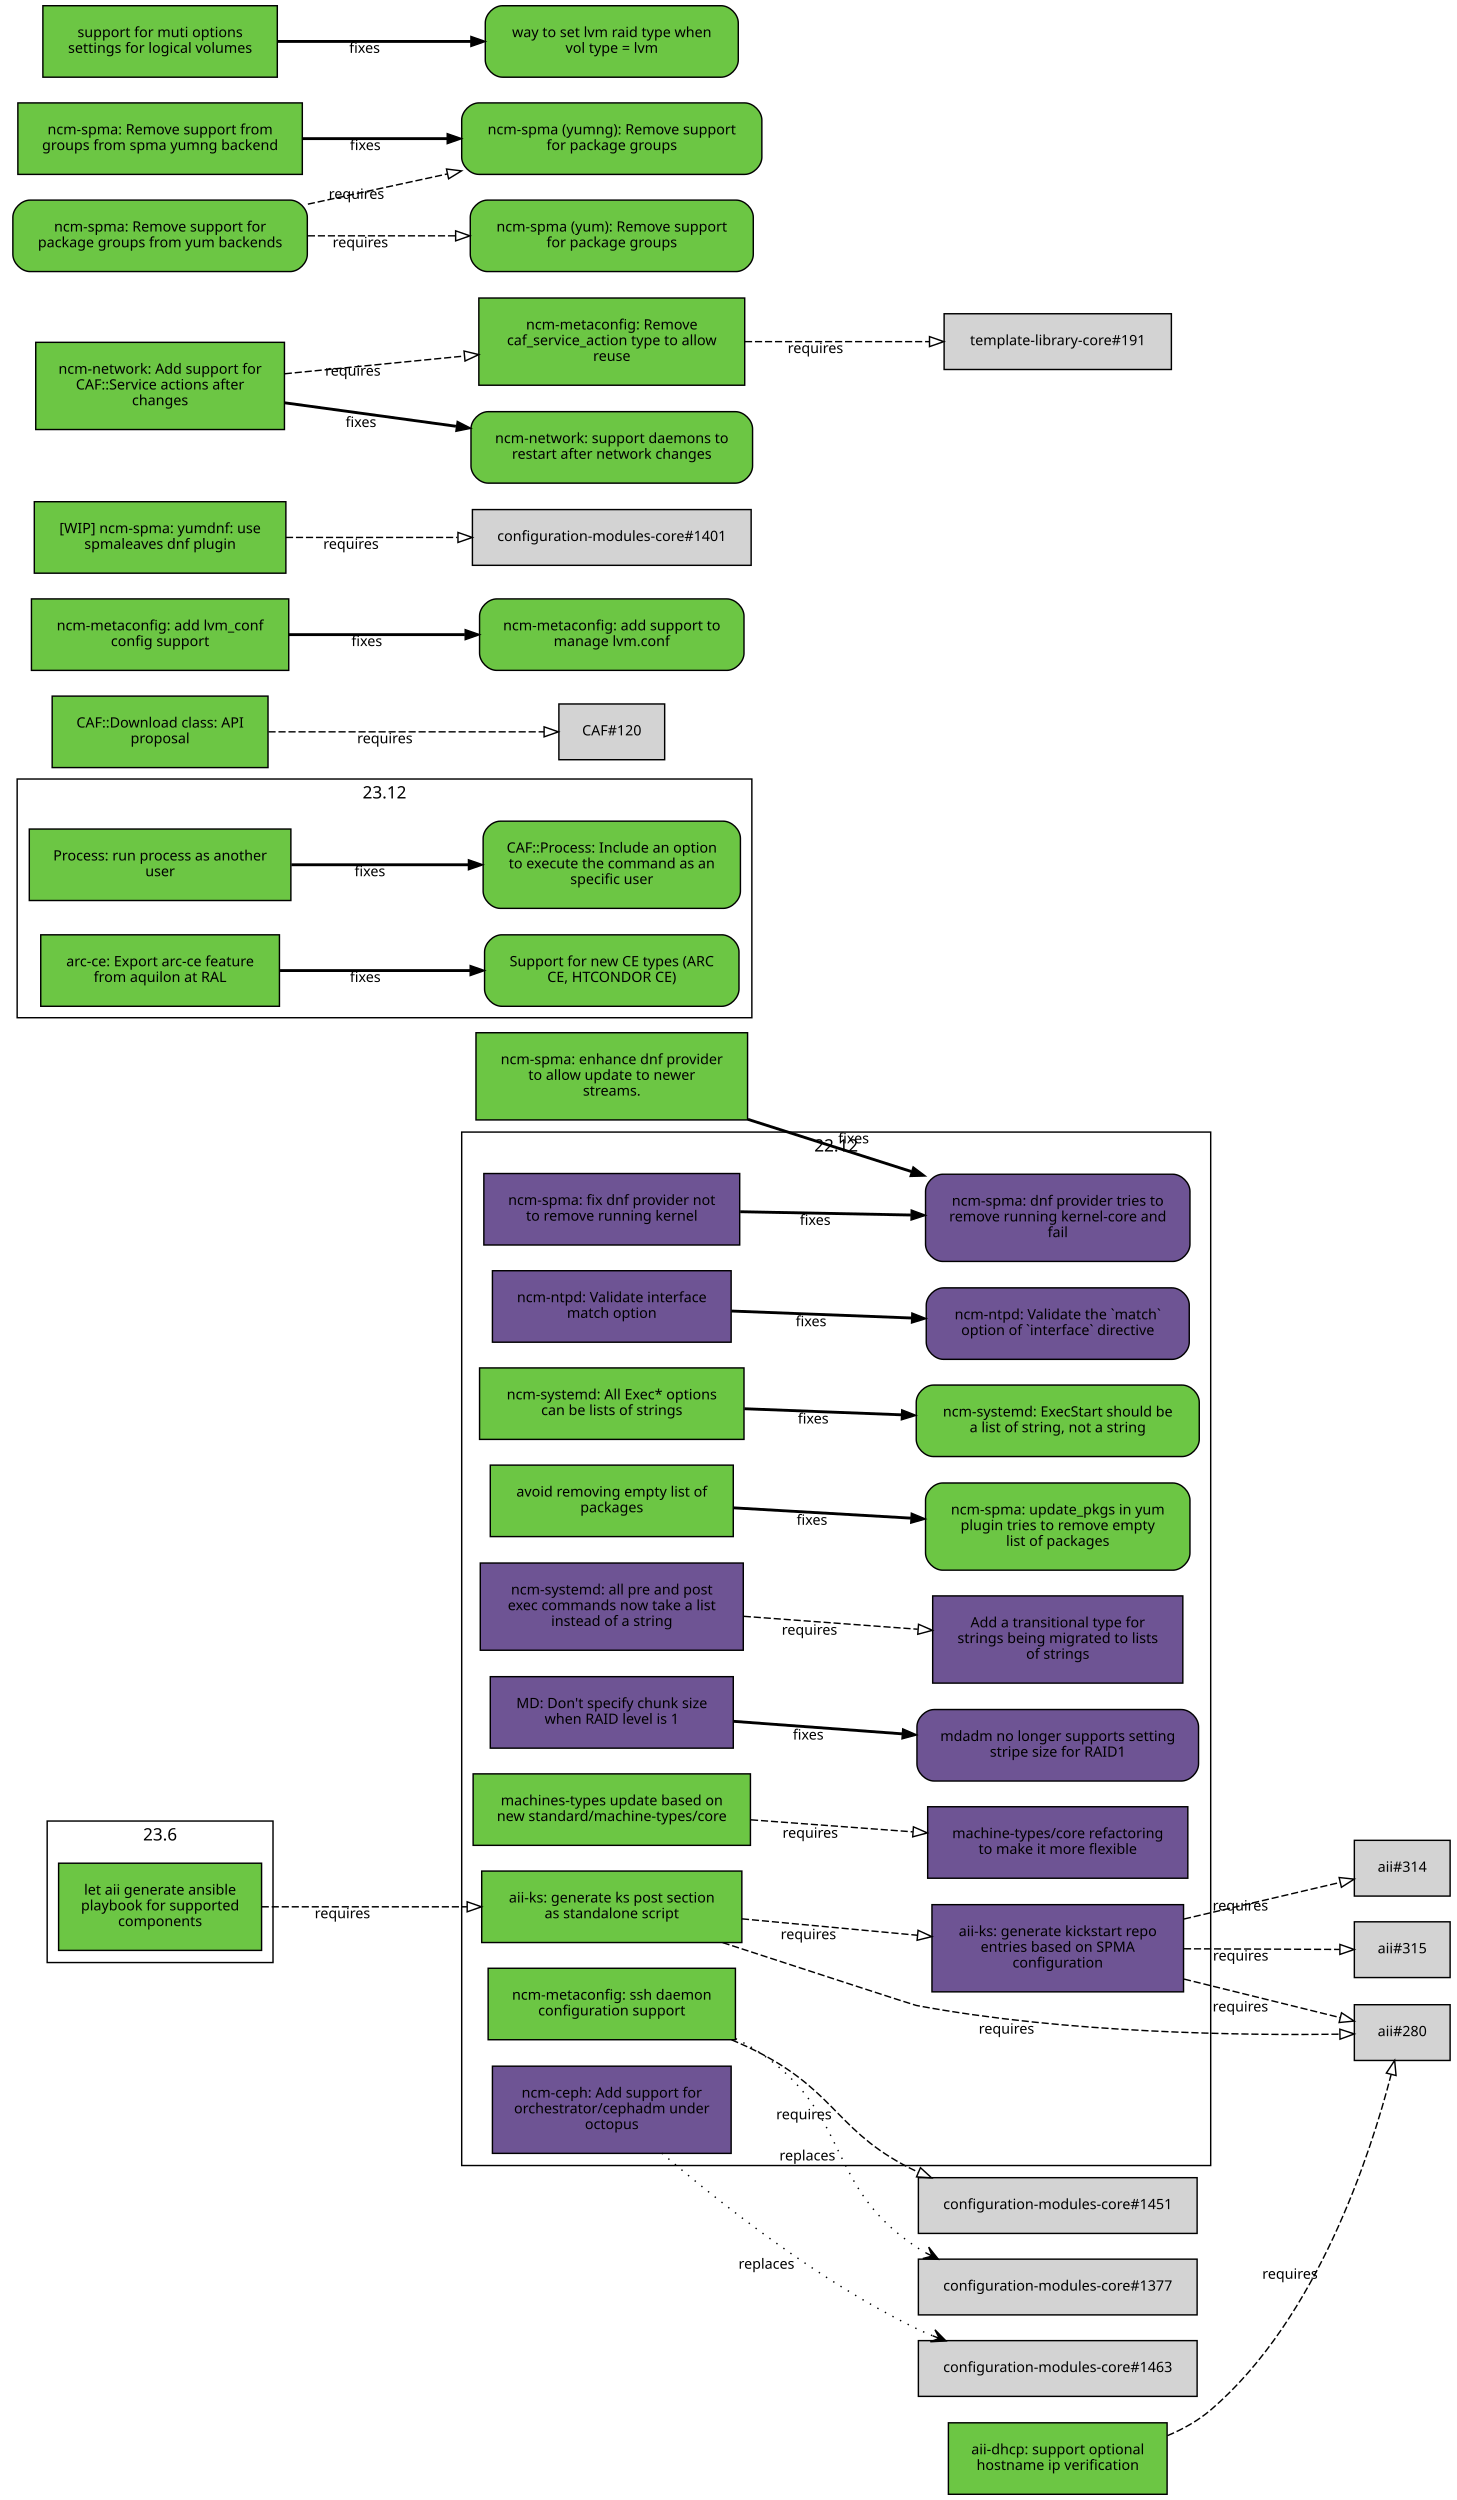
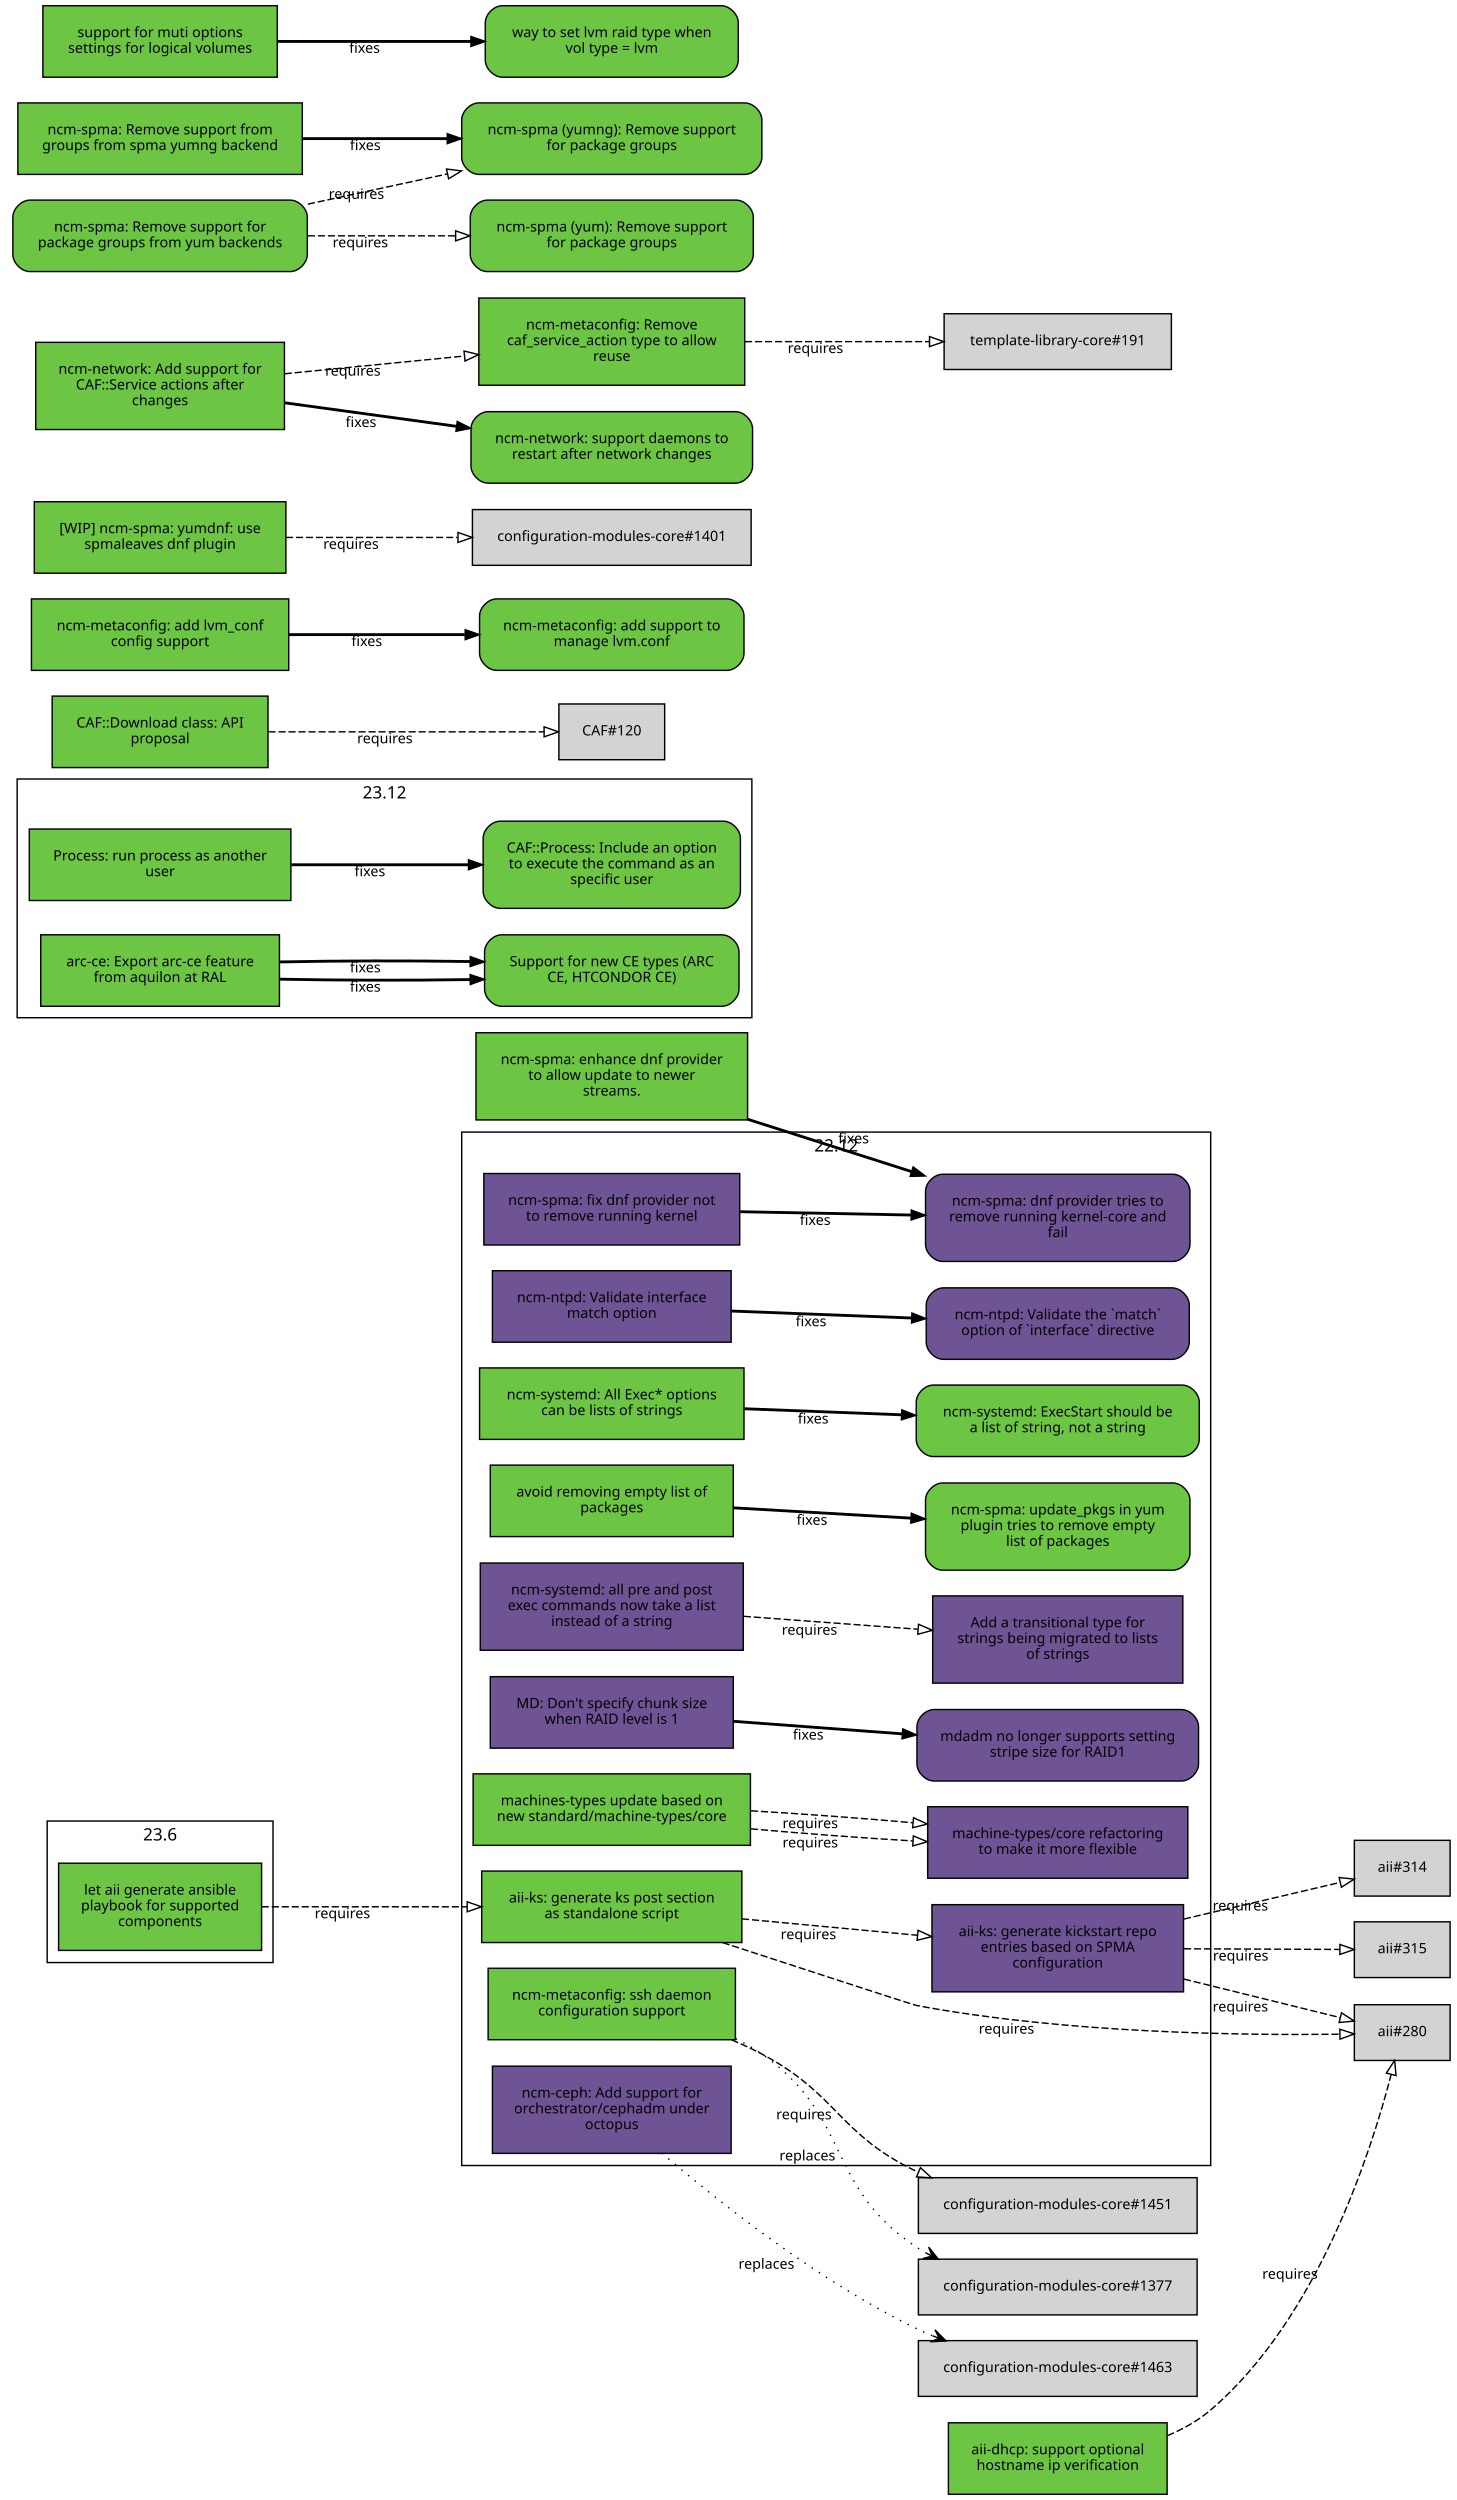
<svg xmlns="http://www.w3.org/2000/svg" xmlns:xlink="http://www.w3.org/1999/xlink" width="1019pt" height="1749pt" viewBox="0.00 0.00 1019.00 1749.00">
  <g id="graph0" class="graph" transform="scale(1 1) rotate(0) translate(4 1745)">
    <polygon fill="white" stroke="white" points="-4,5 -4,-1745 1016,-1745 1016,5 -4,5" />
    <g id="clust3" class="cluster">
      <polygon fill="none" stroke="black" points="8,-1033 8,-1200 522,-1200 522,-1033 8,-1033" />
      <text text-anchor="middle" x="265" y="-1186.4" font-family="Sans" font-size="12.00">23.12</text>
    </g>
    <g id="clust2" class="cluster">
      <polygon fill="none" stroke="black" points="319,-230 319,-953 843,-953 843,-230 319,-230" />
      <text text-anchor="middle" x="581" y="-939.4" font-family="Sans" font-size="12.00">22.12</text>
    </g>
    <g id="clust1" class="cluster">
      <polygon fill="none" stroke="black" points="29,-372 29,-471 187,-471 187,-372 29,-372" />
      <text text-anchor="middle" x="108" y="-457.4" font-family="Sans" font-size="12.00">23.6</text>
    </g>
    <g id="node1" class="node">
      <g id="a_node1">
        <a xlink:href="https://github.com/quattor/aii/pull/331" xlink:title="aii#331 (pull-request)" target="_parent">
          <polygon fill="#6cc644" stroke="black" points="179,-441.5 37,-441.5 37,-380.5 179,-380.5 179,-441.5" />
          <text text-anchor="middle" x="108" y="-419.5" font-family="Sans" font-size="10.00">let aii generate ansible</text>
          <text text-anchor="middle" x="108" y="-408.5" font-family="Sans" font-size="10.00">playbook for supported</text>
          <text text-anchor="middle" x="108" y="-397.5" font-family="Sans" font-size="10.00">components</text>
        </a>
      </g>
    </g>
    <g id="node2" class="node">
      <g id="a_node2">
        <a xlink:href="https://github.com/quattor/aii/pull/328" xlink:title="aii#328 (pull-request)" target="_parent">
          <polygon fill="#6cc644" stroke="black" points="515,-436 333,-436 333,-386 515,-386 515,-436" />
          <text text-anchor="middle" x="424" y="-414" font-family="Sans" font-size="10.00">aii-ks: generate ks post section</text>
          <text text-anchor="middle" x="424" y="-403" font-family="Sans" font-size="10.00">as standalone script</text>
        </a>
      </g>
    </g>
    <g id="edge1" class="edge">
      <path fill="none" stroke="black" stroke-dasharray="5,2" d="M179.077,-411C221.343,-411 275.883,-411 322.668,-411" />
      <polygon fill="none" stroke="black" points="322.834,-414.5 332.834,-411 322.834,-407.5 322.834,-414.5" />
      <text text-anchor="middle" x="235.574" y="-403" font-family="Sans" font-size="10.00">requires</text>
    </g>
    <g id="node3" class="node">
      <polygon fill="lightgrey" stroke="black" points="1010.5,-342.5 943.5,-342.5 943.5,-303.5 1010.5,-303.5 1010.5,-342.5" />
      <text text-anchor="middle" x="977" y="-320.5" font-family="Sans" font-size="10.00">aii#280</text>
    </g>
    <g id="edge2" class="edge">
      <path fill="none" stroke="black" stroke-dasharray="5,2" d="M501.534,-385.966C561.526,-366.362 635.202,-342.337 637,-342 742.099,-322.297 868.468,-320.977 933.192,-321.881" />
      <polygon fill="none" stroke="black" points="933.357,-325.384 943.414,-322.049 933.473,-318.385 933.357,-325.384" />
      <text text-anchor="middle" x="700.136" y="-322.249" font-family="Sans" font-size="10.00">requires</text>
    </g>
    <g id="node4" class="node">
      <g id="a_node4">
        <a xlink:href="https://github.com/quattor/aii/pull/316" xlink:title="aii#316 (pull-request)" target="_parent">
          <polygon fill="#6e5494" stroke="black" points="824,-412.5 648,-412.5 648,-351.5 824,-351.5 824,-412.5" />
          <text text-anchor="middle" x="736" y="-390.5" font-family="Sans" font-size="10.00">aii-ks: generate kickstart repo</text>
          <text text-anchor="middle" x="736" y="-379.5" font-family="Sans" font-size="10.00">entries based on SPMA</text>
          <text text-anchor="middle" x="736" y="-368.5" font-family="Sans" font-size="10.00">configuration</text>
        </a>
      </g>
    </g>
    <g id="edge3" class="edge">
      <path fill="none" stroke="black" stroke-dasharray="5,2" d="M515.081,-402.573C553.563,-398.973 598.56,-394.764 637.792,-391.094" />
      <polygon fill="none" stroke="black" points="638.268,-394.564 647.899,-390.148 637.616,-387.595 638.268,-394.564" />
      <text text-anchor="middle" x="561.561" y="-388.354" font-family="Sans" font-size="10.00">requires</text>
    </g>
    <g id="edge4" class="edge">
      <path fill="none" stroke="black" stroke-dasharray="5,2" d="M824.299,-360.449C861.558,-351.251 903.33,-340.939 933.593,-333.469" />
      <polygon fill="none" stroke="black" points="934.522,-336.845 943.392,-331.05 932.844,-330.049 934.522,-336.845" />
      <text text-anchor="middle" x="863.778" y="-337.766" font-family="Sans" font-size="10.00">requires</text>
    </g>
    <g id="node5" class="node">
      <polygon fill="lightgrey" stroke="black" points="1010.5,-457.5 943.5,-457.5 943.5,-418.5 1010.5,-418.5 1010.5,-457.5" />
      <text text-anchor="middle" x="977" y="-435.5" font-family="Sans" font-size="10.00">aii#314</text>
    </g>
    <g id="edge5" class="edge">
      <path fill="none" stroke="black" stroke-dasharray="5,2" d="M824.299,-402.455C861.558,-411.185 903.33,-420.973 933.593,-428.064" />
      <polygon fill="none" stroke="black" points="932.857,-431.486 943.392,-430.36 934.454,-424.67 932.857,-431.486" />
      <text text-anchor="middle" x="863.778" y="-408.392" font-family="Sans" font-size="10.00">requires</text>
    </g>
    <g id="node6" class="node">
      <polygon fill="lightgrey" stroke="black" points="1010.5,-400.5 943.5,-400.5 943.5,-361.5 1010.5,-361.5 1010.5,-400.5" />
      <text text-anchor="middle" x="977" y="-378.5" font-family="Sans" font-size="10.00">aii#315</text>
    </g>
    <g id="edge6" class="edge">
      <path fill="none" stroke="black" stroke-dasharray="5,2" d="M824.299,-381.635C861.396,-381.48 902.967,-381.306 933.198,-381.179" />
      <polygon fill="none" stroke="black" points="933.406,-384.678 943.392,-381.136 933.377,-377.678 933.406,-384.678" />
      <text text-anchor="middle" x="863.962" y="-373.385" font-family="Sans" font-size="10.00">requires</text>
    </g>
    <g id="node7" class="node">
      <g id="a_node7">
        <a xlink:href="https://github.com/quattor/aii/pull/299" xlink:title="aii#299 (pull-request)" target="_parent">
          <polygon fill="#6cc644" stroke="black" points="812.5,-50 659.5,-50 659.5,-0 812.5,-0 812.5,-50" />
          <text text-anchor="middle" x="736" y="-28" font-family="Sans" font-size="10.00">aii-dhcp: support optional</text>
          <text text-anchor="middle" x="736" y="-17" font-family="Sans" font-size="10.00">hostname ip verification</text>
        </a>
      </g>
    </g>
    <g id="edge7" class="edge">
      <path fill="none" stroke="black" stroke-dasharray="5,2" d="M812.76,-41.023C823.68,-45.595 834.185,-51.466 843,-59 917.793,-122.93 955.154,-239.171 969.201,-293.516" />
      <polygon fill="none" stroke="black" points="965.883,-294.673 971.704,-303.526 972.674,-292.975 965.883,-294.673" />
      <text text-anchor="middle" x="898.465" y="-150.753" font-family="Sans" font-size="10.00">requires</text>
    </g>
    <g id="node8" class="node">
      <g id="a_node8">
        <a xlink:href="https://github.com/quattor/CAF/pull/257" xlink:title="CAF#257 (pull-request)" target="_parent">
          <polygon fill="#6cc644" stroke="black" points="199.5,-1165 16.5,-1165 16.5,-1115 199.5,-1115 199.5,-1165" />
          <text text-anchor="middle" x="108" y="-1143" font-family="Sans" font-size="10.00">Process: run process as another</text>
          <text text-anchor="middle" x="108" y="-1132" font-family="Sans" font-size="10.00">user</text>
        </a>
      </g>
    </g>
    <g id="node9" class="node">
      <g id="a_node9">
        <a xlink:href="https://github.com/quattor/CAF/issues/253" xlink:title="CAF#253 (issue)" target="_parent">
          <path fill="#6cc644" stroke="black" d="M502,-1170.5C502,-1170.5 346,-1170.5 346,-1170.5 340,-1170.5 334,-1164.5 334,-1158.5 334,-1158.5 334,-1121.5 334,-1121.5 334,-1115.5 340,-1109.5 346,-1109.5 346,-1109.5 502,-1109.5 502,-1109.5 508,-1109.5 514,-1115.5 514,-1121.5 514,-1121.5 514,-1158.5 514,-1158.5 514,-1164.5 508,-1170.5 502,-1170.5" />
          <text text-anchor="middle" x="424" y="-1148.5" font-family="Sans" font-size="10.00">CAF::Process: Include an option</text>
          <text text-anchor="middle" x="424" y="-1137.5" font-family="Sans" font-size="10.00">to execute the command as an</text>
          <text text-anchor="middle" x="424" y="-1126.5" font-family="Sans" font-size="10.00">specific user</text>
        </a>
      </g>
    </g>
    <g id="edge8" class="edge">
      <path fill="none" stroke="black" stroke-width="2" d="M199.822,-1140C238.561,-1140 283.88,-1140 323.522,-1140" />
      <polygon fill="black" stroke="black" points="323.737,-1143.5 333.737,-1140 323.737,-1136.5 323.737,-1143.5" />
      <text text-anchor="middle" x="254.782" y="-1132" font-family="Sans" font-size="10.00">fixes</text>
    </g>
    <g id="node10" class="node">
      <g id="a_node10">
        <a xlink:href="https://github.com/quattor/CAF/pull/110" xlink:title="CAF#110 (pull-request)" target="_parent">
          <polygon fill="#6cc644" stroke="black" points="183.5,-1258 32.5,-1258 32.5,-1208 183.5,-1208 183.5,-1258" />
          <text text-anchor="middle" x="108" y="-1236" font-family="Sans" font-size="10.00">CAF::Download class: API</text>
          <text text-anchor="middle" x="108" y="-1225" font-family="Sans" font-size="10.00">proposal</text>
        </a>
      </g>
    </g>
    <g id="node11" class="node">
      <polygon fill="lightgrey" stroke="black" points="461,-1252.5 387,-1252.5 387,-1213.5 461,-1213.5 461,-1252.5" />
      <text text-anchor="middle" x="424" y="-1230.5" font-family="Sans" font-size="10.00">CAF#120</text>
    </g>
    <g id="edge9" class="edge">
      <path fill="none" stroke="black" stroke-dasharray="5,2" d="M183.812,-1233C243.718,-1233 325.856,-1233 376.623,-1233" />
      <polygon fill="none" stroke="black" points="376.651,-1236.5 386.651,-1233 376.651,-1229.5 376.651,-1236.5" />
      <text text-anchor="middle" x="265.255" y="-1225" font-family="Sans" font-size="10.00">requires</text>
    </g>
    <g id="node12" class="node">
      <g id="a_node12">
        <a xlink:href="https://github.com/quattor/configuration-modules-core/pull/1572" xlink:title="configuration-modules-core#1572 (pull-request)" target="_parent">
          <polygon fill="#6e5494" stroke="black" points="513.5,-924 334.5,-924 334.5,-874 513.5,-874 513.5,-924" />
          <text text-anchor="middle" x="424" y="-902" font-family="Sans" font-size="10.00">ncm-spma: fix dnf provider not</text>
          <text text-anchor="middle" x="424" y="-891" font-family="Sans" font-size="10.00">to remove running kernel</text>
        </a>
      </g>
    </g>
    <g id="node13" class="node">
      <g id="a_node13">
        <a xlink:href="https://github.com/quattor/configuration-modules-core/issues/1565" xlink:title="configuration-modules-core#1565 (issue)" target="_parent">
          <path fill="#6e5494" stroke="black" d="M816.5,-923.5C816.5,-923.5 655.5,-923.5 655.5,-923.5 649.5,-923.5 643.5,-917.5 643.5,-911.5 643.5,-911.5 643.5,-874.5 643.5,-874.5 643.5,-868.5 649.5,-862.5 655.5,-862.5 655.5,-862.5 816.5,-862.5 816.5,-862.5 822.5,-862.5 828.5,-868.5 828.5,-874.5 828.5,-874.5 828.5,-911.5 828.5,-911.5 828.5,-917.5 822.5,-923.5 816.5,-923.5" />
          <text text-anchor="middle" x="736" y="-901.5" font-family="Sans" font-size="10.00">ncm-spma: dnf provider tries to</text>
          <text text-anchor="middle" x="736" y="-890.5" font-family="Sans" font-size="10.00">remove running kernel-core and</text>
          <text text-anchor="middle" x="736" y="-879.5" font-family="Sans" font-size="10.00">fail</text>
        </a>
      </g>
    </g>
    <g id="edge10" class="edge">
      <path fill="none" stroke="black" stroke-width="2" d="M513.834,-897.281C551.116,-896.559 594.685,-895.716 633.249,-894.969" />
      <polygon fill="black" stroke="black" points="633.529,-898.465 643.459,-894.772 633.393,-891.466 633.529,-898.465" />
      <text text-anchor="middle" x="566.316" y="-888.033" font-family="Sans" font-size="10.00">fixes</text>
    </g>
    <g id="node14" class="node">
      <g id="a_node14">
        <a xlink:href="https://github.com/quattor/configuration-modules-core/pull/1570" xlink:title="configuration-modules-core#1570 (pull-request)" target="_parent">
          <polygon fill="#6e5494" stroke="black" points="507.5,-856 340.5,-856 340.5,-806 507.5,-806 507.5,-856" />
          <text text-anchor="middle" x="424" y="-834" font-family="Sans" font-size="10.00">ncm-ntpd: Validate interface</text>
          <text text-anchor="middle" x="424" y="-823" font-family="Sans" font-size="10.00">match option</text>
        </a>
      </g>
    </g>
    <g id="node15" class="node">
      <g id="a_node15">
        <a xlink:href="https://github.com/quattor/configuration-modules-core/issues/1481" xlink:title="configuration-modules-core#1481 (issue)" target="_parent">
          <path fill="#6e5494" stroke="black" d="M816,-844C816,-844 656,-844 656,-844 650,-844 644,-838 644,-832 644,-832 644,-806 644,-806 644,-800 650,-794 656,-794 656,-794 816,-794 816,-794 822,-794 828,-800 828,-806 828,-806 828,-832 828,-832 828,-838 822,-844 816,-844" />
          <text text-anchor="middle" x="736" y="-822" font-family="Sans" font-size="10.00">ncm-ntpd: Validate the `match`</text>
          <text text-anchor="middle" x="736" y="-811" font-family="Sans" font-size="10.00">option of `interface` directive</text>
        </a>
      </g>
    </g>
    <g id="edge11" class="edge">
      <path fill="none" stroke="black" stroke-width="2" d="M507.667,-827.8C546.359,-826.302 592.802,-824.504 633.596,-822.925" />
      <polygon fill="black" stroke="black" points="633.981,-826.413 643.838,-822.529 633.71,-819.418 633.981,-826.413" />
      <text text-anchor="middle" x="563.403" y="-817.178" font-family="Sans" font-size="10.00">fixes</text>
    </g>
    <g id="node16" class="node">
      <g id="a_node16">
        <a xlink:href="https://github.com/quattor/configuration-modules-core/pull/1567" xlink:title="configuration-modules-core#1567 (pull-request)" target="_parent">
          <polygon fill="#6cc644" stroke="black" points="516.5,-788 331.5,-788 331.5,-738 516.5,-738 516.5,-788" />
          <text text-anchor="middle" x="424" y="-766" font-family="Sans" font-size="10.00">ncm-systemd: All Exec* options</text>
          <text text-anchor="middle" x="424" y="-755" font-family="Sans" font-size="10.00">can be lists of strings</text>
        </a>
      </g>
    </g>
    <g id="node17" class="node">
      <g id="a_node17">
        <a xlink:href="https://github.com/quattor/configuration-modules-core/issues/1262" xlink:title="configuration-modules-core#1262 (issue)" target="_parent">
          <path fill="#6cc644" stroke="black" d="M823,-776C823,-776 649,-776 649,-776 643,-776 637,-770 637,-764 637,-764 637,-738 637,-738 637,-732 643,-726 649,-726 649,-726 823,-726 823,-726 829,-726 835,-732 835,-738 835,-738 835,-764 835,-764 835,-770 829,-776 823,-776" />
          <text text-anchor="middle" x="736" y="-754" font-family="Sans" font-size="10.00">ncm-systemd: ExecStart should be</text>
          <text text-anchor="middle" x="736" y="-743" font-family="Sans" font-size="10.00">a list of string, not a string</text>
        </a>
      </g>
    </g>
    <g id="edge12" class="edge">
      <path fill="none" stroke="black" stroke-width="2" d="M516.752,-759.448C551.268,-758.112 590.834,-756.581 626.716,-755.192" />
      <polygon fill="black" stroke="black" points="626.874,-758.688 636.732,-754.804 626.604,-751.693 626.874,-758.688" />
      <text text-anchor="middle" x="564.921" y="-749.119" font-family="Sans" font-size="10.00">fixes</text>
    </g>
    <g id="node18" class="node">
      <g id="a_node18">
        <a xlink:href="https://github.com/quattor/configuration-modules-core/pull/1554" xlink:title="configuration-modules-core#1554 (pull-request)" target="_parent">
          <polygon fill="#6cc644" stroke="black" points="509,-720 339,-720 339,-670 509,-670 509,-720" />
          <text text-anchor="middle" x="424" y="-698" font-family="Sans" font-size="10.00">avoid removing empty list of</text>
          <text text-anchor="middle" x="424" y="-687" font-family="Sans" font-size="10.00">packages</text>
        </a>
      </g>
    </g>
    <g id="node19" class="node">
      <g id="a_node19">
        <a xlink:href="https://github.com/quattor/configuration-modules-core/issues/1553" xlink:title="configuration-modules-core#1553 (issue)" target="_parent">
          <path fill="#6cc644" stroke="black" d="M816.5,-707.5C816.5,-707.5 655.5,-707.5 655.5,-707.5 649.5,-707.5 643.5,-701.5 643.5,-695.5 643.5,-695.5 643.5,-658.5 643.5,-658.5 643.5,-652.5 649.5,-646.5 655.5,-646.5 655.5,-646.5 816.5,-646.5 816.5,-646.5 822.5,-646.5 828.5,-652.5 828.5,-658.5 828.5,-658.5 828.5,-695.5 828.5,-695.5 828.5,-701.5 822.5,-707.5 816.5,-707.5" />
          <text text-anchor="middle" x="736" y="-685.5" font-family="Sans" font-size="10.00">ncm-spma: update_pkgs in yum</text>
          <text text-anchor="middle" x="736" y="-674.5" font-family="Sans" font-size="10.00">plugin tries to remove empty</text>
          <text text-anchor="middle" x="736" y="-663.5" font-family="Sans" font-size="10.00">list of packages</text>
        </a>
      </g>
    </g>
    <g id="edge13" class="edge">
      <path fill="none" stroke="black" stroke-width="2" d="M509.299,-690.105C547.563,-687.883 593.142,-685.237 633.29,-682.906" />
      <polygon fill="black" stroke="black" points="633.592,-686.394 643.372,-682.32 633.186,-679.406 633.592,-686.394" />
      <text text-anchor="middle" x="564.057" y="-678.229" font-family="Sans" font-size="10.00">fixes</text>
    </g>
    <g id="node20" class="node">
      <g id="a_node20">
        <a xlink:href="https://github.com/quattor/configuration-modules-core/pull/1490" xlink:title="configuration-modules-core#1490 (pull-request)" target="_parent">
          <polygon fill="#6e5494" stroke="black" points="507.5,-299.5 340.5,-299.5 340.5,-238.5 507.5,-238.5 507.5,-299.5" />
          <text text-anchor="middle" x="424" y="-277.5" font-family="Sans" font-size="10.00">ncm-ceph: Add support for</text>
          <text text-anchor="middle" x="424" y="-266.5" font-family="Sans" font-size="10.00">orchestrator/cephadm under</text>
          <text text-anchor="middle" x="424" y="-255.5" font-family="Sans" font-size="10.00">octopus</text>
        </a>
      </g>
    </g>
    <g id="node21" class="node">
      <polygon fill="lightgrey" stroke="black" points="833.5,-107.5 638.5,-107.5 638.5,-68.5 833.5,-68.5 833.5,-107.5" />
      <text text-anchor="middle" x="736" y="-85.5" font-family="Sans" font-size="10.00">configuration-modules-core#1463</text>
    </g>
    <g id="edge14" class="edge">
      <path fill="none" stroke="black" stroke-dasharray="1,5" d="M458.967,-238.686C498.948,-204.446 568.598,-149.187 637,-116 640.613,-114.247 644.356,-112.585 648.177,-111.011" />
      <polygon fill="black" stroke="black" points="657.806,-107.28 650.108,-115.089 653.144,-109.086 648.482,-110.893 648.482,-110.893 648.482,-110.893 653.144,-109.086 646.856,-106.697 657.806,-107.28 657.806,-107.28" />
      <text text-anchor="middle" x="532.209" y="-157.776" font-family="Sans" font-size="10.00">replaces</text>
    </g>
    <g id="node22" class="node">
      <g id="a_node22">
        <a xlink:href="https://github.com/quattor/configuration-modules-core/pull/1464" xlink:title="configuration-modules-core#1464 (pull-request)" target="_parent">
          <polygon fill="#6e5494" stroke="black" points="516,-651.5 332,-651.5 332,-590.5 516,-590.5 516,-651.5" />
          <text text-anchor="middle" x="424" y="-629.5" font-family="Sans" font-size="10.00">ncm-systemd: all pre and post</text>
          <text text-anchor="middle" x="424" y="-618.5" font-family="Sans" font-size="10.00">exec commands now take a list</text>
          <text text-anchor="middle" x="424" y="-607.5" font-family="Sans" font-size="10.00">instead of a string</text>
        </a>
      </g>
    </g>
    <g id="node23" class="node">
      <g id="a_node23">
        <a xlink:href="https://github.com/quattor/template-library-core/pull/212" xlink:title="template-library-core#212 (pull-request)" target="_parent">
          <polygon fill="#6e5494" stroke="black" points="823.5,-628.5 648.5,-628.5 648.5,-567.5 823.5,-567.5 823.5,-628.5" />
          <text text-anchor="middle" x="736" y="-606.5" font-family="Sans" font-size="10.00">Add a transitional type for</text>
          <text text-anchor="middle" x="736" y="-595.5" font-family="Sans" font-size="10.00">strings being migrated to lists</text>
          <text text-anchor="middle" x="736" y="-584.5" font-family="Sans" font-size="10.00">of strings</text>
        </a>
      </g>
    </g>
    <g id="edge15" class="edge">
      <path fill="none" stroke="black" stroke-dasharray="5,2" d="M516.334,-614.224C554.615,-611.383 599.168,-608.078 638.032,-605.194" />
      <polygon fill="none" stroke="black" points="638.593,-608.663 648.306,-604.432 638.075,-601.682 638.593,-608.663" />
      <text text-anchor="middle" x="562.323" y="-601.328" font-family="Sans" font-size="10.00">requires</text>
    </g>
    <g id="node24" class="node">
      <g id="a_node24">
        <a xlink:href="https://github.com/quattor/configuration-modules-core/pull/1452" xlink:title="configuration-modules-core#1452 (pull-request)" target="_parent">
          <polygon fill="#6cc644" stroke="black" points="510.5,-368 337.5,-368 337.5,-318 510.5,-318 510.5,-368" />
          <text text-anchor="middle" x="424" y="-346" font-family="Sans" font-size="10.00">ncm-metaconfig: ssh daemon</text>
          <text text-anchor="middle" x="424" y="-335" font-family="Sans" font-size="10.00">configuration support</text>
        </a>
      </g>
    </g>
    <g id="node25" class="node">
      <polygon fill="lightgrey" stroke="black" points="833.5,-164.5 638.5,-164.5 638.5,-125.5 833.5,-125.5 833.5,-164.5" />
      <text text-anchor="middle" x="736" y="-142.5" font-family="Sans" font-size="10.00">configuration-modules-core#1377</text>
    </g>
    <g id="edge16" class="edge">
      <path fill="none" stroke="black" stroke-dasharray="1,5" d="M510.693,-318.721C517.115,-315.546 523.302,-311.985 529,-308 591.965,-263.961 573.032,-215.569 637,-173 639.127,-171.585 641.325,-170.24 643.581,-168.962" />
      <polygon fill="black" stroke="black" points="652.532,-164.36 645.696,-172.935 648.085,-166.646 643.638,-168.933 643.638,-168.933 643.638,-168.933 648.085,-166.646 641.581,-164.931 652.532,-164.36 652.532,-164.36" />
      <text text-anchor="middle" x="560.841" y="-233.561" font-family="Sans" font-size="10.00">replaces</text>
    </g>
    <g id="node26" class="node">
      <polygon fill="lightgrey" stroke="black" points="833.5,-221.5 638.5,-221.5 638.5,-182.5 833.5,-182.5 833.5,-221.5" />
      <text text-anchor="middle" x="736" y="-199.5" font-family="Sans" font-size="10.00">configuration-modules-core#1451</text>
    </g>
    <g id="edge17" class="edge">
      <path fill="none" stroke="black" stroke-dasharray="5,2" d="M507.794,-317.913C515.097,-314.872 522.266,-311.566 529,-308 582.261,-279.795 582.596,-251.931 637,-226 637.435,-225.793 637.872,-225.587 638.31,-225.383" />
      <polygon fill="none" stroke="black" points="639.946,-228.491 647.766,-221.343 637.195,-222.054 639.946,-228.491" />
      <text text-anchor="middle" x="558.436" y="-262.34" font-family="Sans" font-size="10.00">requires</text>
    </g>
    <g id="node27" class="node">
      <g id="a_node27">
        <a xlink:href="https://github.com/quattor/configuration-modules-core/pull/1576" xlink:title="configuration-modules-core#1576 (pull-request)" target="_parent">
          <polygon fill="#6cc644" stroke="black" points="519,-1022.5 329,-1022.5 329,-961.5 519,-961.5 519,-1022.5" />
          <text text-anchor="middle" x="424" y="-1000.5" font-family="Sans" font-size="10.00">ncm-spma: enhance dnf provider</text>
          <text text-anchor="middle" x="424" y="-989.5" font-family="Sans" font-size="10.00">to allow update to newer</text>
          <text text-anchor="middle" x="424" y="-978.5" font-family="Sans" font-size="10.00">streams.</text>
        </a>
      </g>
    </g>
    <g id="edge18" class="edge">
      <path fill="none" stroke="black" stroke-width="2" d="M519.273,-961.894C555.411,-950.353 596.78,-937.141 633.561,-925.395" />
      <polygon fill="black" stroke="black" points="634.843,-928.66 643.304,-922.283 632.714,-921.992 634.843,-928.66" />
      <text text-anchor="middle" x="593.193" y="-945.119" font-family="Sans" font-size="10.00">fixes</text>
    </g>
    <g id="node28" class="node">
      <g id="a_node28">
        <a xlink:href="https://github.com/quattor/configuration-modules-core/pull/1573" xlink:title="configuration-modules-core#1573 (pull-request)" target="_parent">
          <polygon fill="#6cc644" stroke="black" points="198,-1326 18,-1326 18,-1276 198,-1276 198,-1326" />
          <text text-anchor="middle" x="108" y="-1304" font-family="Sans" font-size="10.00">ncm-metaconfig: add lvm_conf</text>
          <text text-anchor="middle" x="108" y="-1293" font-family="Sans" font-size="10.00">config support</text>
        </a>
      </g>
    </g>
    <g id="node29" class="node">
      <g id="a_node29">
        <a xlink:href="https://github.com/quattor/configuration-modules-core/issues/1566" xlink:title="configuration-modules-core#1566 (issue)" target="_parent">
          <path fill="#6cc644" stroke="black" d="M504.5,-1326C504.5,-1326 343.5,-1326 343.5,-1326 337.5,-1326 331.5,-1320 331.5,-1314 331.5,-1314 331.5,-1288 331.5,-1288 331.5,-1282 337.5,-1276 343.5,-1276 343.5,-1276 504.5,-1276 504.5,-1276 510.5,-1276 516.5,-1282 516.5,-1288 516.5,-1288 516.5,-1314 516.5,-1314 516.5,-1320 510.5,-1326 504.5,-1326" />
          <text text-anchor="middle" x="424" y="-1304" font-family="Sans" font-size="10.00">ncm-metaconfig: add support to</text>
          <text text-anchor="middle" x="424" y="-1293" font-family="Sans" font-size="10.00">manage lvm.conf</text>
        </a>
      </g>
    </g>
    <g id="edge19" class="edge">
      <path fill="none" stroke="black" stroke-width="2" d="M198.14,-1301C236.502,-1301 281.559,-1301 321.225,-1301" />
      <polygon fill="black" stroke="black" points="321.453,-1304.5 331.453,-1301 321.453,-1297.5 321.453,-1304.5" />
      <text text-anchor="middle" x="252.615" y="-1293" font-family="Sans" font-size="10.00">fixes</text>
    </g>
    <g id="node30" class="node">
      <g id="a_node30">
        <a xlink:href="https://github.com/quattor/configuration-modules-core/pull/1507" xlink:title="configuration-modules-core#1507 (pull-request)" target="_parent">
          <polygon fill="#6cc644" stroke="black" points="196,-1394 20,-1394 20,-1344 196,-1344 196,-1394" />
          <text text-anchor="middle" x="108" y="-1372" font-family="Sans" font-size="10.00">[WIP] ncm-spma: yumdnf: use</text>
          <text text-anchor="middle" x="108" y="-1361" font-family="Sans" font-size="10.00">spmaleaves dnf plugin</text>
        </a>
      </g>
    </g>
    <g id="node31" class="node">
      <polygon fill="lightgrey" stroke="black" points="521.5,-1388.5 326.5,-1388.5 326.5,-1349.5 521.5,-1349.5 521.5,-1388.5" />
      <text text-anchor="middle" x="424" y="-1366.5" font-family="Sans" font-size="10.00">configuration-modules-core#1401</text>
    </g>
    <g id="edge20" class="edge">
      <path fill="none" stroke="black" stroke-dasharray="5,2" d="M196.05,-1369C233.203,-1369 276.927,-1369 316.027,-1369" />
      <polygon fill="none" stroke="black" points="316.391,-1372.5 326.391,-1369 316.391,-1365.5 316.391,-1372.5" />
      <text text-anchor="middle" x="241.549" y="-1361" font-family="Sans" font-size="10.00">requires</text>
    </g>
    <g id="node32" class="node">
      <g id="a_node32">
        <a xlink:href="https://github.com/quattor/configuration-modules-core/pull/1336" xlink:title="configuration-modules-core#1336 (pull-request)" target="_parent">
          <polygon fill="#6cc644" stroke="black" points="195,-1505.5 21,-1505.5 21,-1444.5 195,-1444.5 195,-1505.5" />
          <text text-anchor="middle" x="108" y="-1483.5" font-family="Sans" font-size="10.00">ncm-network: Add support for</text>
          <text text-anchor="middle" x="108" y="-1472.5" font-family="Sans" font-size="10.00">CAF::Service actions after</text>
          <text text-anchor="middle" x="108" y="-1461.5" font-family="Sans" font-size="10.00">changes</text>
        </a>
      </g>
    </g>
    <g id="node33" class="node">
      <g id="a_node33">
        <a xlink:href="https://github.com/quattor/configuration-modules-core/pull/1335" xlink:title="configuration-modules-core#1335 (pull-request)" target="_parent">
          <polygon fill="#6cc644" stroke="black" points="517,-1536.5 331,-1536.5 331,-1475.5 517,-1475.5 517,-1536.5" />
          <text text-anchor="middle" x="424" y="-1514.5" font-family="Sans" font-size="10.00">ncm-metaconfig: Remove</text>
          <text text-anchor="middle" x="424" y="-1503.5" font-family="Sans" font-size="10.00">caf_service_action type to allow</text>
          <text text-anchor="middle" x="424" y="-1492.5" font-family="Sans" font-size="10.00">reuse</text>
        </a>
      </g>
    </g>
    <g id="edge21" class="edge">
      <path fill="none" stroke="black" stroke-dasharray="5,2" d="M195.217,-1483.51C234.047,-1487.35 280.184,-1491.9 320.746,-1495.9" />
      <polygon fill="none" stroke="black" points="320.636,-1499.41 330.931,-1496.91 321.323,-1492.44 320.636,-1499.41" />
      <text text-anchor="middle" x="242.868" y="-1482.19" font-family="Sans" font-size="10.00">requires</text>
    </g>
    <g id="node34" class="node">
      <g id="a_node34">
        <a xlink:href="https://github.com/quattor/configuration-modules-core/issues/1071" xlink:title="configuration-modules-core#1071 (issue)" target="_parent">
          <path fill="#6cc644" stroke="black" d="M510.5,-1457C510.5,-1457 337.5,-1457 337.5,-1457 331.5,-1457 325.5,-1451 325.5,-1445 325.5,-1445 325.5,-1419 325.5,-1419 325.5,-1413 331.5,-1407 337.5,-1407 337.5,-1407 510.5,-1407 510.5,-1407 516.5,-1407 522.5,-1413 522.5,-1419 522.5,-1419 522.5,-1445 522.5,-1445 522.5,-1451 516.5,-1457 510.5,-1457" />
          <text text-anchor="middle" x="424" y="-1435" font-family="Sans" font-size="10.00">ncm-network: support daemons to</text>
          <text text-anchor="middle" x="424" y="-1424" font-family="Sans" font-size="10.00">restart after network changes</text>
        </a>
      </g>
    </g>
    <g id="edge22" class="edge">
      <path fill="none" stroke="black" stroke-width="2" d="M195.217,-1463.19C232.216,-1458.13 275.848,-1452.15 314.972,-1446.79" />
      <polygon fill="black" stroke="black" points="315.912,-1450.2 325.344,-1445.37 314.962,-1443.26 315.912,-1450.2" />
      <text text-anchor="middle" x="248.527" y="-1446.25" font-family="Sans" font-size="10.00">fixes</text>
    </g>
    <g id="node35" class="node">
      <polygon fill="lightgrey" stroke="black" points="815.5,-1525.5 656.5,-1525.5 656.5,-1486.5 815.5,-1486.5 815.5,-1525.5" />
      <text text-anchor="middle" x="736" y="-1503.5" font-family="Sans" font-size="10.00">template-library-core#191</text>
    </g>
    <g id="edge23" class="edge">
      <path fill="none" stroke="black" stroke-dasharray="5,2" d="M517.171,-1506C557.975,-1506 605.772,-1506 646.18,-1506" />
      <polygon fill="none" stroke="black" points="646.285,-1509.5 656.285,-1506 646.285,-1502.5 646.285,-1509.5" />
      <text text-anchor="middle" x="566.484" y="-1498" font-family="Sans" font-size="10.00">requires</text>
    </g>
    <g id="node36" class="node">
      <g id="a_node36">
        <a xlink:href="https://github.com/quattor/configuration-modules-core/pull/1148" xlink:title="configuration-modules-core#1148 (pull-request)" target="_parent">
          <polygon fill="#6cc644" stroke="black" points="207.5,-1673 8.5,-1673 8.5,-1623 207.5,-1623 207.5,-1673" />
          <text text-anchor="middle" x="108" y="-1651" font-family="Sans" font-size="10.00">ncm-spma: Remove support from</text>
          <text text-anchor="middle" x="108" y="-1640" font-family="Sans" font-size="10.00">groups from spma yumng backend</text>
        </a>
      </g>
    </g>
    <g id="node37" class="node">
      <g id="a_node37">
        <a xlink:href="https://github.com/quattor/configuration-modules-core/issues/952" xlink:title="configuration-modules-core#952 (issue)" target="_parent">
          <path fill="#6cc644" stroke="black" d="M517,-1673C517,-1673 331,-1673 331,-1673 325,-1673 319,-1667 319,-1661 319,-1661 319,-1635 319,-1635 319,-1629 325,-1623 331,-1623 331,-1623 517,-1623 517,-1623 523,-1623 529,-1629 529,-1635 529,-1635 529,-1661 529,-1661 529,-1667 523,-1673 517,-1673" />
          <text text-anchor="middle" x="424" y="-1651" font-family="Sans" font-size="10.00">ncm-spma (yumng): Remove support</text>
          <text text-anchor="middle" x="424" y="-1640" font-family="Sans" font-size="10.00">for package groups</text>
        </a>
      </g>
    </g>
    <g id="edge24" class="edge">
      <path fill="none" stroke="black" stroke-width="2" d="M207.921,-1648C239.933,-1648 275.695,-1648 308.726,-1648" />
      <polygon fill="black" stroke="black" points="308.883,-1651.5 318.883,-1648 308.882,-1644.5 308.883,-1651.5" />
      <text text-anchor="middle" x="251.546" y="-1640" font-family="Sans" font-size="10.00">fixes</text>
    </g>
    <g id="node38" class="node">
      <g id="a_node38">
        <a xlink:href="https://github.com/quattor/configuration-modules-core/issues/950" xlink:title="configuration-modules-core#950 (issue)" target="_parent">
          <path fill="#6cc644" stroke="black" d="M199,-1605C199,-1605 17,-1605 17,-1605 11,-1605 5,-1599 5,-1593 5,-1593 5,-1567 5,-1567 5,-1561 11,-1555 17,-1555 17,-1555 199,-1555 199,-1555 205,-1555 211,-1561 211,-1567 211,-1567 211,-1593 211,-1593 211,-1599 205,-1605 199,-1605" />
          <text text-anchor="middle" x="108" y="-1583" font-family="Sans" font-size="10.00">ncm-spma: Remove support for</text>
          <text text-anchor="middle" x="108" y="-1572" font-family="Sans" font-size="10.00">package groups from yum backends</text>
        </a>
      </g>
    </g>
    <g id="node39" class="node">
      <g id="a_node39">
        <a xlink:href="https://github.com/quattor/configuration-modules-core/issues/951" xlink:title="configuration-modules-core#951 (issue)" target="_parent">
          <path fill="#6cc644" stroke="black" d="M511,-1605C511,-1605 337,-1605 337,-1605 331,-1605 325,-1599 325,-1593 325,-1593 325,-1567 325,-1567 325,-1561 331,-1555 337,-1555 337,-1555 511,-1555 511,-1555 517,-1555 523,-1561 523,-1567 523,-1567 523,-1593 523,-1593 523,-1599 517,-1605 511,-1605" />
          <text text-anchor="middle" x="424" y="-1583" font-family="Sans" font-size="10.00">ncm-spma (yum): Remove support</text>
          <text text-anchor="middle" x="424" y="-1572" font-family="Sans" font-size="10.00">for package groups</text>
        </a>
      </g>
    </g>
    <g id="edge25" class="edge">
      <path fill="none" stroke="black" stroke-dasharray="5,2" d="M211.381,-1580C244.386,-1580 281.071,-1580 314.502,-1580" />
      <polygon fill="none" stroke="black" points="314.765,-1583.5 324.765,-1580 314.765,-1576.5 314.765,-1583.5" />
      <text text-anchor="middle" x="248.107" y="-1572" font-family="Sans" font-size="10.00">requires</text>
    </g>
    <g id="edge26" class="edge">
      <path fill="none" stroke="black" stroke-dasharray="5,2" d="M211.381,-1602.17C242.602,-1608.93 277.116,-1616.41 309.053,-1623.32" />
      <polygon fill="none" stroke="black" points="308.361,-1626.75 318.876,-1625.45 309.843,-1619.91 308.361,-1626.75" />
      <text text-anchor="middle" x="245.372" y="-1605.86" font-family="Sans" font-size="10.00">requires</text>
    </g>
    <g id="node40" class="node">
      <g id="a_node40">
        <a xlink:href="https://github.com/quattor/ncm-lib-blockdevices/pull/97" xlink:title="ncm-lib-blockdevices#97 (pull-request)" target="_parent">
          <polygon fill="#6e5494" stroke="black" points="509,-572 339,-572 339,-522 509,-522 509,-572" />
          <text text-anchor="middle" x="424" y="-550" font-family="Sans" font-size="10.00">MD: Don't specify chunk size</text>
          <text text-anchor="middle" x="424" y="-539" font-family="Sans" font-size="10.00">when RAID level is 1</text>
        </a>
      </g>
    </g>
    <g id="node41" class="node">
      <g id="a_node41">
        <a xlink:href="https://github.com/quattor/ncm-lib-blockdevices/issues/96" xlink:title="ncm-lib-blockdevices#96 (issue)" target="_parent">
          <path fill="#6e5494" stroke="black" d="M822.5,-549C822.5,-549 649.5,-549 649.5,-549 643.5,-549 637.5,-543 637.5,-537 637.5,-537 637.5,-511 637.5,-511 637.5,-505 643.5,-499 649.5,-499 649.5,-499 822.5,-499 822.5,-499 828.5,-499 834.5,-505 834.5,-511 834.5,-511 834.5,-537 834.5,-537 834.5,-543 828.5,-549 822.5,-549" />
          <text text-anchor="middle" x="736" y="-527" font-family="Sans" font-size="10.00">mdadm no longer supports setting</text>
          <text text-anchor="middle" x="736" y="-516" font-family="Sans" font-size="10.00">stripe size for RAID1</text>
        </a>
      </g>
    </g>
    <g id="edge27" class="edge">
      <path fill="none" stroke="black" stroke-width="2" d="M509.299,-540.746C545.59,-538.053 588.462,-534.872 627.039,-532.01" />
      <polygon fill="black" stroke="black" points="627.557,-535.481 637.27,-531.251 627.039,-528.501 627.557,-535.481" />
      <text text-anchor="middle" x="561.436" y="-527.987" font-family="Sans" font-size="10.00">fixes</text>
    </g>
    <g id="node42" class="node">
      <g id="a_node42">
        <a xlink:href="https://github.com/quattor/template-library-grid/pull/241" xlink:title="template-library-grid#241 (pull-request)" target="_parent">
          <polygon fill="#6cc644" stroke="black" points="521,-504 327,-504 327,-454 521,-454 521,-504" />
          <text text-anchor="middle" x="424" y="-482" font-family="Sans" font-size="10.00">machines-types update based on</text>
          <text text-anchor="middle" x="424" y="-471" font-family="Sans" font-size="10.00">new standard/machine-types/core</text>
        </a>
      </g>
    </g>
    <g id="node43" class="node">
      <g id="a_node43">
        <a xlink:href="https://github.com/quattor/template-library-standard/pull/140" xlink:title="template-library-standard#140 (pull-request)" target="_parent">
          <polygon fill="#6e5494" stroke="black" points="827,-481 645,-481 645,-431 827,-431 827,-481" />
          <text text-anchor="middle" x="736" y="-459" font-family="Sans" font-size="10.00">machine-types/core refactoring</text>
          <text text-anchor="middle" x="736" y="-448" font-family="Sans" font-size="10.00">to make it more flexible</text>
        </a>
      </g>
    </g>
    <g id="edge28" class="edge">
-       <path fill="none" stroke="black" stroke-dasharray="5,2" d="M521.387,-471.849C557.372,-469.179 598.301,-466.142 634.636,-463.446" />
-       <polygon fill="none" stroke="black" points="635.041,-466.926 644.754,-462.696 634.523,-459.945 635.041,-466.926" />
-       <text text-anchor="middle" x="562.849" y="-459.289" font-family="Sans" font-size="10.00">requires</text>
+       <path fill="none" stroke="black" stroke-dasharray="5,2" d="M521.387,-465.547C557.372,-462.3 598.301,-459.243 634.636,-457.084" />
+       <polygon fill="none" stroke="black" points="634.973,-460.57 644.754,-456.499 634.569,-453.582 634.973,-460.57" />
+       <text text-anchor="middle" x="562.849" y="-452.54" font-family="Sans" font-size="10.00">requires</text>
+     </g>
+     <g id="edge30" class="edge">
+       <path fill="none" stroke="black" stroke-dasharray="5,2" d="M521.387,-478.15C557.372,-476.057 598.301,-473.041 634.636,-469.809" />
+       <polygon fill="none" stroke="black" points="635.111,-473.28 644.754,-468.892 634.479,-466.309 635.111,-473.28" />
+       <text text-anchor="middle" x="562.849" y="-466.038" font-family="Sans" font-size="10.00">requires</text>
    </g>
    <g id="node44" class="node">
      <g id="a_node44">
        <a xlink:href="https://github.com/quattor/template-library-grid/pull/232" xlink:title="template-library-grid#232 (pull-request)" target="_parent">
          <polygon fill="#6cc644" stroke="black" points="191.5,-1091 24.5,-1091 24.5,-1041 191.5,-1041 191.5,-1091" />
          <text text-anchor="middle" x="108" y="-1069" font-family="Sans" font-size="10.00">arc-ce: Export arc-ce feature</text>
          <text text-anchor="middle" x="108" y="-1058" font-family="Sans" font-size="10.00">from aquilon at RAL</text>
        </a>
      </g>
    </g>
    <g id="node45" class="node">
      <g id="a_node45">
        <a xlink:href="https://github.com/quattor/template-library-grid/issues/221" xlink:title="template-library-grid#221 (issue)" target="_parent">
          <path fill="#6cc644" stroke="black" d="M501,-1091C501,-1091 347,-1091 347,-1091 341,-1091 335,-1085 335,-1079 335,-1079 335,-1053 335,-1053 335,-1047 341,-1041 347,-1041 347,-1041 501,-1041 501,-1041 507,-1041 513,-1047 513,-1053 513,-1053 513,-1079 513,-1079 513,-1085 507,-1091 501,-1091" />
          <text text-anchor="middle" x="424" y="-1069" font-family="Sans" font-size="10.00">Support for new CE types (ARC</text>
          <text text-anchor="middle" x="424" y="-1058" font-family="Sans" font-size="10.00">CE, HTCONDOR CE)</text>
        </a>
      </g>
    </g>
    <g id="edge29" class="edge">
-       <path fill="none" stroke="black" stroke-width="2" d="M191.911,-1066C232.702,-1066 282.151,-1066 324.823,-1066" />
-       <polygon fill="black" stroke="black" points="324.947,-1069.5 334.947,-1066 324.947,-1062.5 324.947,-1069.5" />
-       <text text-anchor="middle" x="251.543" y="-1058" font-family="Sans" font-size="10.00">fixes</text>
+       <path fill="none" stroke="black" stroke-width="2" d="M191.911,-1059.97C232.702,-1059.11 282.151,-1059.02 324.823,-1059.69" />
+       <polygon fill="black" stroke="black" points="324.888,-1063.19 334.947,-1059.87 325.01,-1056.19 324.888,-1063.19" />
+       <text text-anchor="middle" x="251.543" y="-1051.25" font-family="Sans" font-size="10.00">fixes</text>
+     </g>
+     <g id="edge31" class="edge">
+       <path fill="none" stroke="black" stroke-width="2" d="M191.911,-1072.03C232.702,-1072.89 282.151,-1072.98 324.823,-1072.31" />
+       <polygon fill="black" stroke="black" points="325.01,-1075.81 334.947,-1072.13 324.888,-1068.81 325.01,-1075.81" />
+       <text text-anchor="middle" x="251.543" y="-1064.75" font-family="Sans" font-size="10.00">fixes</text>
    </g>
    <g id="node46" class="node">
      <g id="a_node46">
        <a xlink:href="https://github.com/quattor/template-library-standard/pull/151" xlink:title="template-library-standard#151 (pull-request)" target="_parent">
          <polygon fill="#6cc644" stroke="black" points="190,-1741 26,-1741 26,-1691 190,-1691 190,-1741" />
          <text text-anchor="middle" x="108" y="-1719" font-family="Sans" font-size="10.00">support for muti options</text>
          <text text-anchor="middle" x="108" y="-1708" font-family="Sans" font-size="10.00">settings for logical volumes</text>
        </a>
      </g>
    </g>
    <g id="node47" class="node">
      <g id="a_node47">
        <a xlink:href="https://github.com/quattor/template-library-standard/issues/150" xlink:title="template-library-standard#150 (issue)" target="_parent">
          <path fill="#6cc644" stroke="black" d="M500.5,-1741C500.5,-1741 347.5,-1741 347.5,-1741 341.5,-1741 335.5,-1735 335.5,-1729 335.5,-1729 335.5,-1703 335.5,-1703 335.5,-1697 341.5,-1691 347.5,-1691 347.5,-1691 500.5,-1691 500.5,-1691 506.5,-1691 512.5,-1697 512.5,-1703 512.5,-1703 512.5,-1729 512.5,-1729 512.5,-1735 506.5,-1741 500.5,-1741" />
          <text text-anchor="middle" x="424" y="-1719" font-family="Sans" font-size="10.00">way to set lvm raid type when</text>
          <text text-anchor="middle" x="424" y="-1708" font-family="Sans" font-size="10.00">vol type = lvm</text>
        </a>
      </g>
    </g>
-     <g id="edge30" class="edge">
+     <g id="edge32" class="edge">
      <path fill="none" stroke="black" stroke-width="2" d="M190.271,-1716C231.574,-1716 282.071,-1716 325.459,-1716" />
      <polygon fill="black" stroke="black" points="325.461,-1719.5 335.461,-1716 325.461,-1712.5 325.461,-1719.5" />
      <text text-anchor="middle" x="251.071" y="-1708" font-family="Sans" font-size="10.00">fixes</text>
    </g>
  </g>
</svg>
